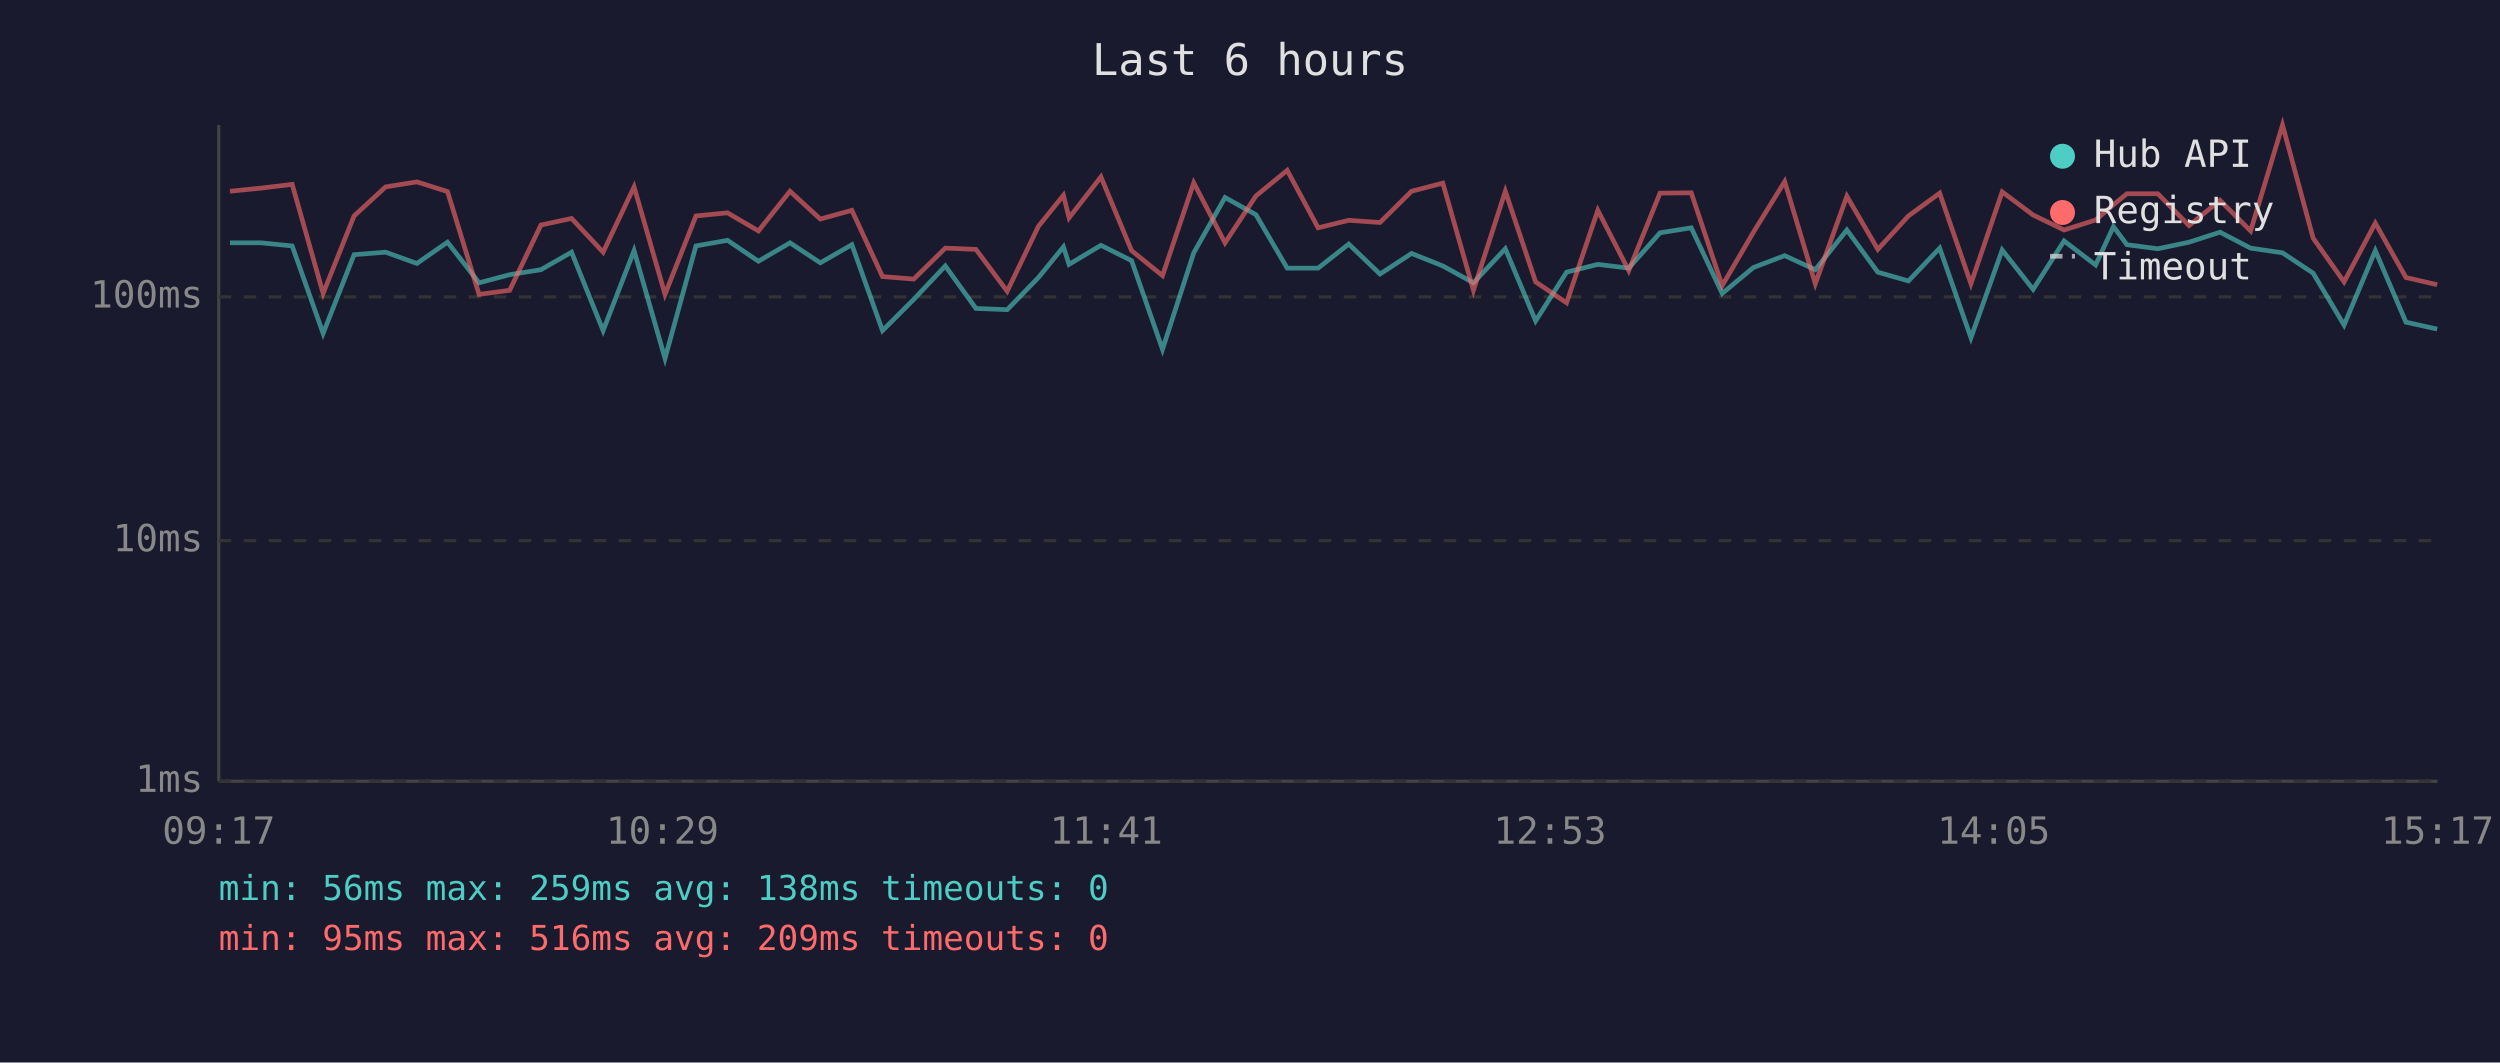
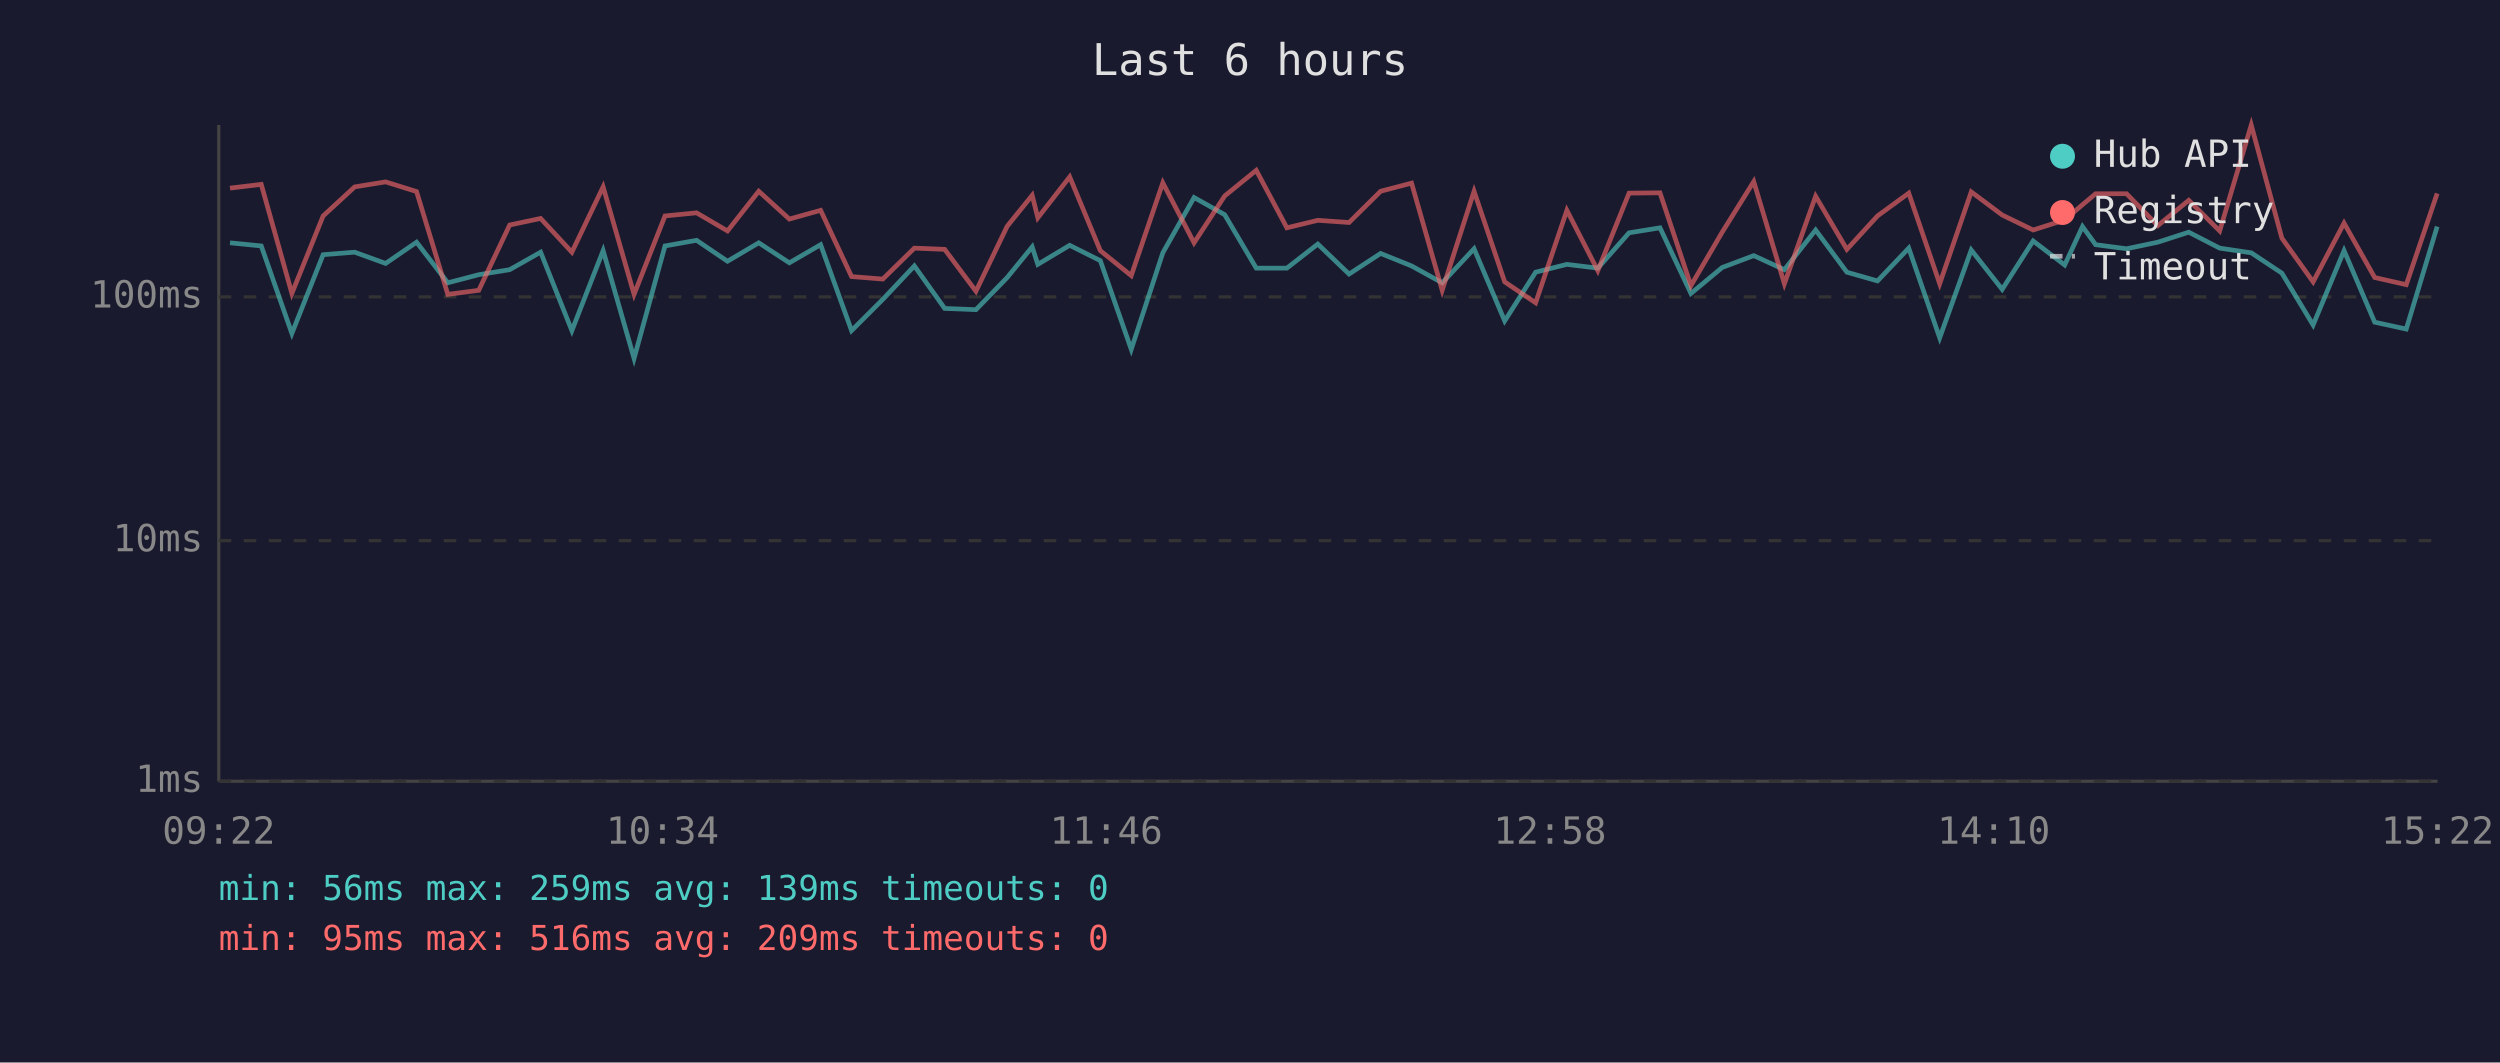
<svg xmlns="http://www.w3.org/2000/svg" viewBox="0 0 800 340" font-family="monospace" font-size="12">
  <rect width="800" height="340" fill="#1a1a2e" />
  <text x="400" y="24" fill="#e0e0e0" font-size="14" text-anchor="middle">Last 6 hours</text>
  <line x1="70" y1="40" x2="70" y2="250" stroke="#444" stroke-width="1" />
  <line x1="70" y1="250" x2="780" y2="250" stroke="#444" stroke-width="1" />
  <line x1="70" y1="250" x2="780" y2="250" stroke="#333" stroke-width="1" stroke-dasharray="4" />
  <text x="65" y="250" fill="#888" text-anchor="end" dominant-baseline="middle">1ms</text>
  <line x1="70" y1="173" x2="780" y2="173" stroke="#333" stroke-width="1" stroke-dasharray="4" />
  <text x="65" y="173" fill="#888" text-anchor="end" dominant-baseline="middle">10ms</text>
  <line x1="70" y1="95" x2="780" y2="95" stroke="#333" stroke-width="1" stroke-dasharray="4" />
  <text x="65" y="95" fill="#888" text-anchor="end" dominant-baseline="middle">100ms</text>
-   <text x="70" y="270" fill="#888" text-anchor="middle">09:17</text>
-   <text x="212" y="270" fill="#888" text-anchor="middle">10:29</text>
-   <text x="354" y="270" fill="#888" text-anchor="middle">11:41</text>
-   <text x="496" y="270" fill="#888" text-anchor="middle">12:53</text>
-   <text x="638" y="270" fill="#888" text-anchor="middle">14:05</text>
-   <text x="780" y="270" fill="#888" text-anchor="middle">15:17</text>
-   <polyline points="73.6,77.7 83.5,77.7 93.5,78.7 103.4,106.7 113.3,81.5 123.4,80.7 133.4,84.3 143.2,77.5 153.3,90.5 163.1,87.9 173.1,86.3 182.9,80.7 193.0,105.8 202.9,80.2 212.8,114.7 222.7,78.7 232.8,76.9 242.7,83.6 252.8,77.7 262.5,84.1 272.6,78.3 282.4,105.8 292.4,95.8 302.5,85.1 312.3,98.7 322.3,99.1 332.3,88.8 340.3,79.0 342.1,84.6 352.3,78.5 362.1,83.4 372.0,111.8 382.0,80.9 392.0,63.2 401.9,68.7 411.9,85.8 421.8,85.8 431.6,78.1 441.6,87.7 451.7,81.1 461.7,85.1 471.5,90.5 481.7,79.6 491.4,102.7 501.3,87.1 511.3,84.6 521.2,85.8 531.2,74.5 541.2,72.9 551.1,93.9 561.1,85.6 571.1,81.8 580.9,86.3 591.0,73.6 600.9,87.1 610.7,89.9 620.7,79.4 630.7,108.1 640.7,80.0 650.6,92.6 660.5,77.1 670.6,84.8 676.3,72.5 680.6,78.3 690.5,79.6 700.5,77.5 710.4,74.3 720.2,79.4 730.4,80.9 740.2,87.4 750.1,104.0 760.1,80.2 769.9,103.1 779.9,105.3" fill="none" stroke="#4ecdc4" stroke-width="1.5" opacity="0.6" />
-   <polyline points="73.6,61.2 83.5,60.2 93.5,59.0 103.4,93.9 113.3,69.1 123.4,59.8 133.4,58.2 143.2,61.3 153.3,94.2 163.1,92.9 173.1,72.0 182.9,69.9 193.0,80.7 202.9,59.8 212.8,94.2 222.7,69.1 232.8,68.1 242.7,73.9 252.8,61.2 262.5,70.1 272.6,67.3 282.4,88.5 292.4,89.3 302.5,79.4 312.3,79.8 322.3,93.2 332.3,72.4 340.3,62.5 342.1,69.7 352.3,56.6 362.1,80.2 372.0,88.2 382.0,58.5 392.0,77.7 401.9,62.7 411.9,54.5 421.8,72.9 431.6,70.5 441.6,71.2 451.7,61.2 461.7,58.6 471.5,92.9 481.7,61.2 491.4,90.2 501.3,96.9 511.3,67.3 521.2,86.6 531.2,61.8 541.2,61.7 551.1,91.4 561.1,74.3 571.1,58.1 580.9,90.8 591.0,62.8 600.9,79.8 610.7,69.1 620.7,61.8 630.7,90.8 640.7,61.4 650.6,68.8 660.5,73.6 670.6,70.4 676.3,65.5 680.6,62.0 690.5,62.0 700.5,72.2 710.4,64.1 720.2,73.9 730.4,40.0 740.2,76.2 750.1,90.2 760.1,71.4 769.9,88.8 779.9,91.1" fill="none" stroke="#ff6b6b" stroke-width="1.5" opacity="0.6" />
+   <text x="70" y="270" fill="#888" text-anchor="middle">09:22</text>
+   <text x="212" y="270" fill="#888" text-anchor="middle">10:34</text>
+   <text x="354" y="270" fill="#888" text-anchor="middle">11:46</text>
+   <text x="496" y="270" fill="#888" text-anchor="middle">12:58</text>
+   <text x="638" y="270" fill="#888" text-anchor="middle">14:10</text>
+   <text x="780" y="270" fill="#888" text-anchor="middle">15:22</text>
+   <polyline points="73.6,77.7 83.6,78.7 93.4,106.7 103.4,81.5 113.5,80.7 123.4,84.3 133.3,77.5 143.3,90.5 153.2,87.9 163.1,86.3 173.0,80.7 183.0,105.8 193.0,80.2 202.9,114.7 212.8,78.7 222.9,76.9 232.8,83.6 242.8,77.7 252.6,84.1 262.6,78.3 272.5,105.8 282.5,95.8 292.6,85.1 302.3,98.7 312.3,99.1 322.3,88.8 330.3,79.0 332.1,84.6 342.3,78.5 352.1,83.4 362.0,111.8 372.1,80.9 382.1,63.2 391.9,68.7 402.0,85.8 411.8,85.8 421.7,78.1 431.7,87.7 441.8,81.1 451.7,85.1 461.5,90.5 471.7,79.6 481.5,102.7 491.4,87.1 501.4,84.6 511.3,85.8 521.3,74.5 531.2,72.9 541.1,93.9 551.1,85.6 561.2,81.8 571.0,86.3 581.0,73.6 591.0,87.1 600.8,89.9 610.8,79.4 620.7,108.1 630.8,80.0 640.7,92.6 650.6,77.1 660.7,84.8 666.4,72.5 670.6,78.3 680.5,79.6 690.5,77.5 700.4,74.3 710.3,79.4 720.4,80.9 730.2,87.4 740.2,104.0 750.1,80.2 759.9,103.1 770.0,105.3 779.9,72.5" fill="none" stroke="#4ecdc4" stroke-width="1.5" opacity="0.6" />
+   <polyline points="73.6,60.2 83.6,59.0 93.4,93.9 103.4,69.1 113.5,59.8 123.4,58.2 133.3,61.3 143.3,94.2 153.2,92.9 163.1,72.0 173.0,69.9 183.0,80.7 193.0,59.8 202.9,94.2 212.8,69.1 222.9,68.1 232.8,73.9 242.8,61.2 252.6,70.1 262.6,67.3 272.5,88.5 282.5,89.3 292.6,79.4 302.3,79.8 312.3,93.2 322.3,72.4 330.3,62.5 332.1,69.7 342.3,56.6 352.1,80.2 362.0,88.2 372.1,58.5 382.1,77.7 391.9,62.7 402.0,54.5 411.8,72.9 421.7,70.5 431.7,71.2 441.8,61.2 451.7,58.6 461.5,92.9 471.7,61.2 481.5,90.2 491.4,96.9 501.4,67.3 511.3,86.6 521.3,61.8 531.2,61.7 541.1,91.4 551.1,74.3 561.2,58.1 571.0,90.8 581.0,62.8 591.0,79.8 600.8,69.1 610.8,61.8 620.7,90.8 630.8,61.4 640.7,68.8 650.6,73.6 660.7,70.4 666.4,65.5 670.6,62.0 680.5,62.0 690.5,72.2 700.4,64.1 710.3,73.9 720.4,40.0 730.2,76.2 740.2,90.2 750.1,71.4 759.9,88.8 770.0,91.1 779.9,61.9" fill="none" stroke="#ff6b6b" stroke-width="1.5" opacity="0.6" />
  <circle cx="660" cy="50" r="4" fill="#4ecdc4" />
  <text x="670" y="50" fill="#e0e0e0" dominant-baseline="middle">Hub API</text>
  <circle cx="660" cy="68" r="4" fill="#ff6b6b" />
  <text x="670" y="68" fill="#e0e0e0" dominant-baseline="middle">Registry</text>
  <line x1="656" y1="82" x2="664" y2="82" stroke="#e0e0e0" stroke-width="1.5" stroke-dasharray="4,3" opacity="0.7" />
  <text x="670" y="86" fill="#e0e0e0" dominant-baseline="middle">Timeout</text>
-   <text x="70" y="288" fill="#4ecdc4" font-size="11">min: 56ms  max: 259ms  avg: 138ms  timeouts: 0</text>
+   <text x="70" y="288" fill="#4ecdc4" font-size="11">min: 56ms  max: 259ms  avg: 139ms  timeouts: 0</text>
  <text x="70" y="304" fill="#ff6b6b" font-size="11">min: 95ms  max: 516ms  avg: 209ms  timeouts: 0</text>
</svg>
